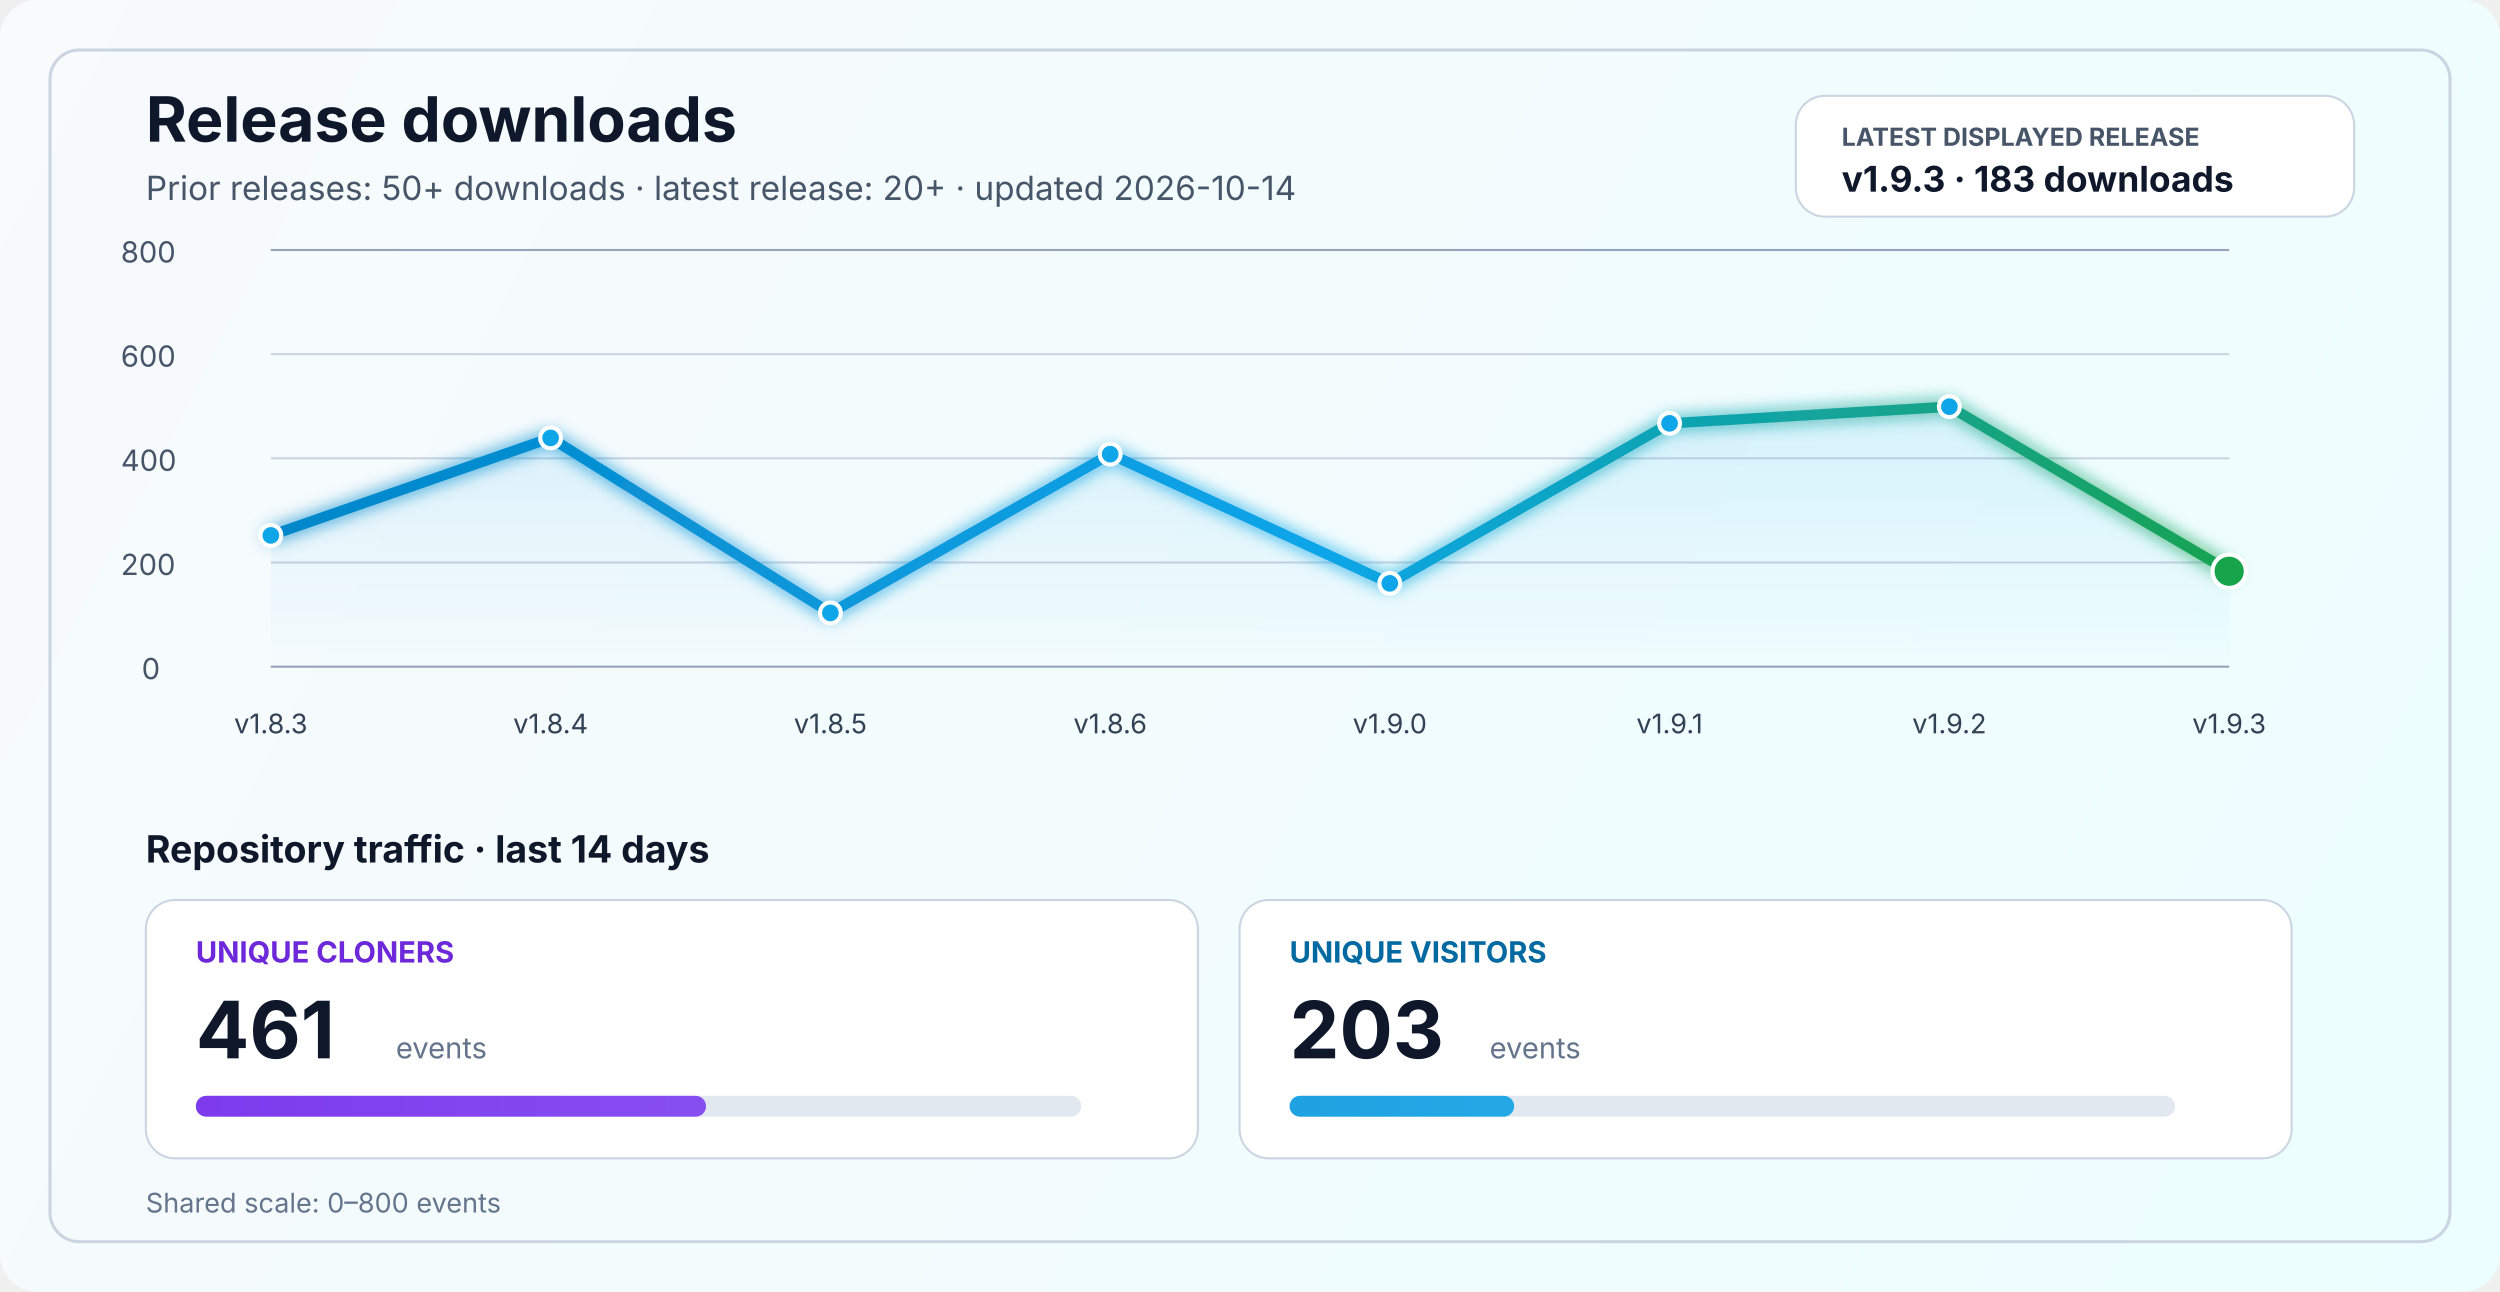
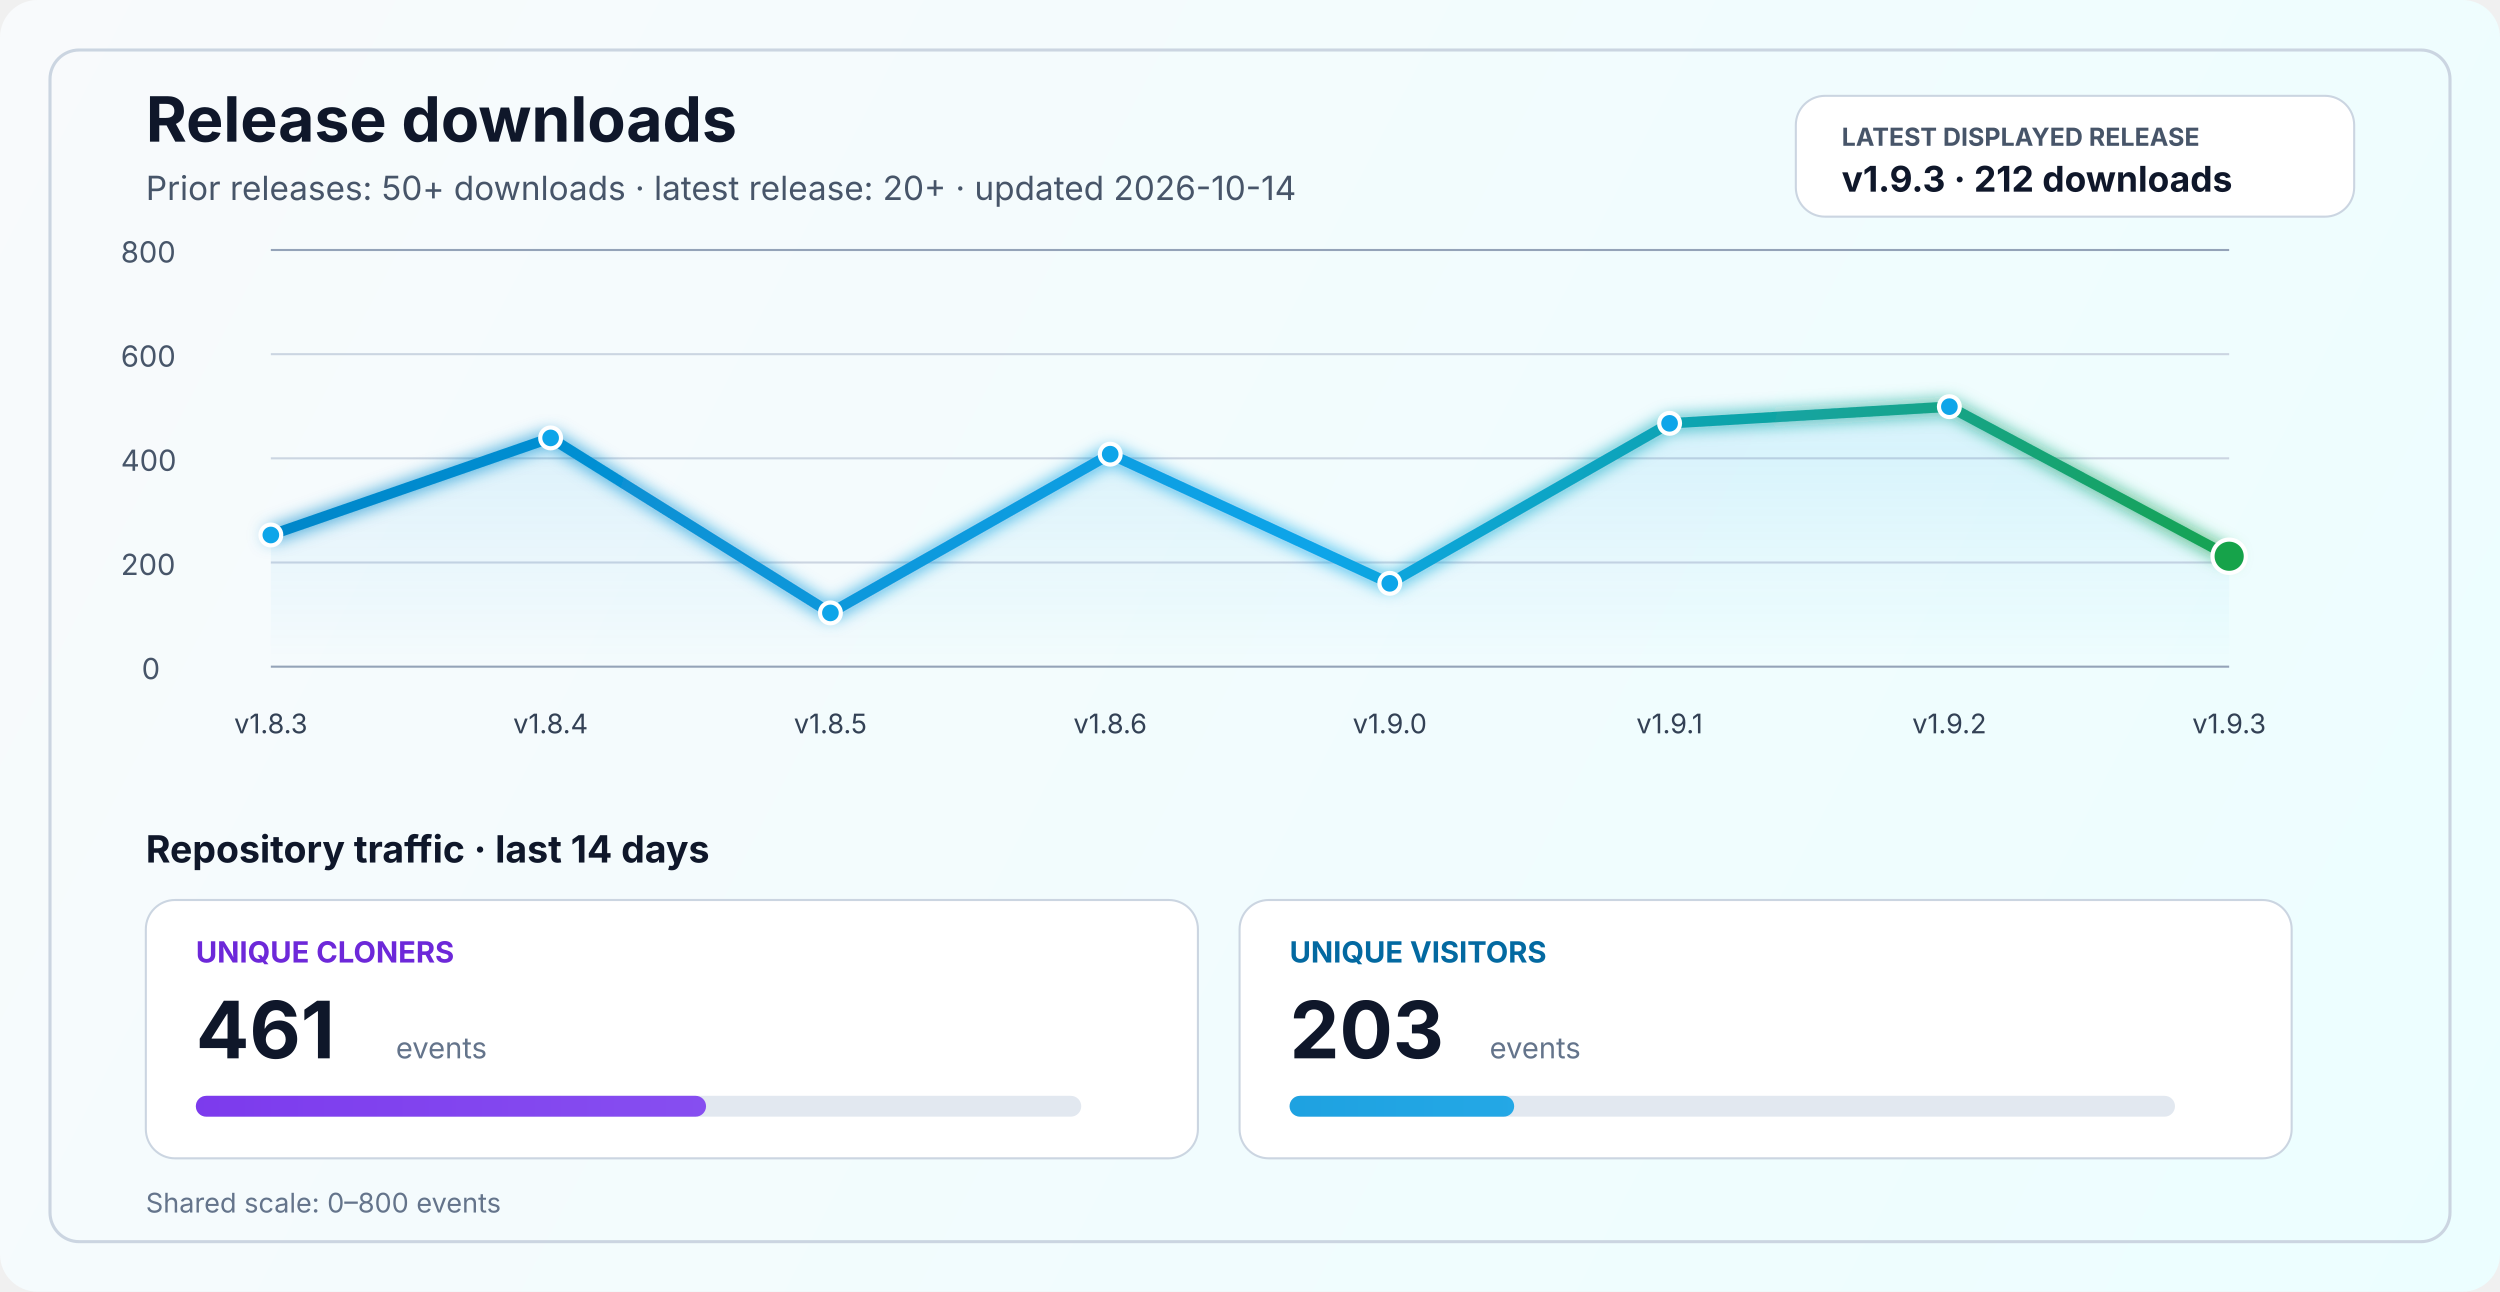
<svg xmlns="http://www.w3.org/2000/svg" width="1200" height="620" viewBox="0 0 1200 620" fill="none" role="img" aria-labelledby="title desc">
  <defs>
    <linearGradient id="bg" x1="0" y1="0" x2="1200" y2="620" gradientUnits="userSpaceOnUse">
      <stop stop-color="#F8FAFC" />
      <stop offset="1" stop-color="#ECFEFF" />
    </linearGradient>
    <linearGradient id="line" x1="130" y1="86" x2="1070" y2="340" gradientUnits="userSpaceOnUse">
      <stop stop-color="#0284C7" />
      <stop offset="0.55" stop-color="#0EA5E9" />
      <stop offset="1" stop-color="#16A34A" />
    </linearGradient>
    <linearGradient id="area" x1="0" y1="120" x2="0" y2="320" gradientUnits="userSpaceOnUse">
      <stop stop-color="#0EA5E9" stop-opacity="0.20" />
      <stop offset="1" stop-color="#0EA5E9" stop-opacity="0" />
    </linearGradient>
    <linearGradient id="cloneFill" x1="86" y1="450" x2="1110" y2="450" gradientUnits="userSpaceOnUse">
      <stop stop-color="#7C3AED" />
      <stop offset="1" stop-color="#A78BFA" />
    </linearGradient>
    <linearGradient id="viewFill" x1="86" y1="482" x2="1110" y2="482" gradientUnits="userSpaceOnUse">
      <stop stop-color="#0284C7" />
      <stop offset="1" stop-color="#38BDF8" />
    </linearGradient>
    <filter id="glow" x="-50%" y="-50%" width="200%" height="200%">
      <feGaussianBlur stdDeviation="4" result="blur" />
      <feMerge>
        <feMergeNode in="blur" />
        <feMergeNode in="SourceGraphic" />
      </feMerge>
    </filter>
  </defs>
  <rect width="1200" height="620" rx="18" fill="url(#bg)" />
  <rect x="24" y="24" width="1152" height="572" rx="14" stroke="#CBD5E1" stroke-width="1.5" />
  <text x="70" y="68" fill="#0F172A" font-size="30" font-family="SF Pro Display, -apple-system, BlinkMacSystemFont, Segoe UI, sans-serif" font-weight="700">Release downloads</text>
  <text x="70" y="96" fill="#475569" font-size="16" font-family="SF Pro Text, -apple-system, BlinkMacSystemFont, Segoe UI, sans-serif">Prior releases: 50+ downloads · latest release: 20+ · updated 2026-10-14</text>
  <rect x="862" y="46" width="268" height="58" rx="14" fill="#FFFFFF" stroke="#CBD5E1" stroke-width="1" />
  <text x="884" y="70" fill="#475569" font-size="12" font-family="SF Pro Text, -apple-system, BlinkMacSystemFont, Segoe UI, sans-serif" font-weight="700">LATEST DISPLAYED RELEASE</text>
-   <text x="884" y="92" fill="#0F172A" font-size="17" font-family="SF Pro Text, -apple-system, BlinkMacSystemFont, Segoe UI, sans-serif" font-weight="700">v1.9.3 · 183 downloads</text>
+   <text x="884" y="92" fill="#0F172A" font-size="17" font-family="SF Pro Text, -apple-system, BlinkMacSystemFont, Segoe UI, sans-serif" font-weight="700">v1.9.3 · 212 downloads</text>
  <line x1="130" y1="320.0" x2="1070" y2="320.0" stroke="#94A3B8" stroke-width="1" />
  <line x1="130" y1="270.0" x2="1070" y2="270.0" stroke="#CBD5E1" stroke-width="1" />
  <line x1="130" y1="220.0" x2="1070" y2="220.0" stroke="#CBD5E1" stroke-width="1" />
  <line x1="130" y1="170.0" x2="1070" y2="170.0" stroke="#CBD5E1" stroke-width="1" />
  <line x1="130" y1="120.0" x2="1070" y2="120.0" stroke="#94A3B8" stroke-width="1" />
  <text x="68" y="326.0" fill="#475569" font-size="14" font-family="SF Pro Text, -apple-system, BlinkMacSystemFont, Segoe UI, sans-serif">0</text>
  <text x="58" y="276.0" fill="#475569" font-size="14" font-family="SF Pro Text, -apple-system, BlinkMacSystemFont, Segoe UI, sans-serif">200</text>
  <text x="58" y="226.0" fill="#475569" font-size="14" font-family="SF Pro Text, -apple-system, BlinkMacSystemFont, Segoe UI, sans-serif">400</text>
  <text x="58" y="176.0" fill="#475569" font-size="14" font-family="SF Pro Text, -apple-system, BlinkMacSystemFont, Segoe UI, sans-serif">600</text>
  <text x="58" y="126.0" fill="#475569" font-size="14" font-family="SF Pro Text, -apple-system, BlinkMacSystemFont, Segoe UI, sans-serif">800</text>
-   <path d="M 130.0 257.0 L 264.3 210.2 L 398.6 294.2 L 532.9 218.0 L 667.1 280.0 L 801.4 203.2 L 935.7 195.2 L 1070.0 274.2 L 1070 320 L 130 320 Z" fill="url(#area)" />
-   <polyline points="130.0,257.0 264.3,210.2 398.6,294.2 532.9,218.0 667.1,280.0 801.4,203.2 935.7,195.2 1070.0,274.2" fill="none" stroke="url(#line)" stroke-width="5" stroke-linecap="round" stroke-linejoin="round" filter="url(#glow)" />
-   <circle cx="130.0" cy="257.0" r="5" fill="#0EA5E9" stroke="#FFFFFF" stroke-width="2" />
+   <path d="M 130.0 256.8 L 264.3 210.2 L 398.6 294.2 L 532.9 218.0 L 667.1 280.0 L 801.4 203.2 L 935.7 195.2 L 1070.0 267.0 L 1070 320 L 130 320 Z" fill="url(#area)" />
+   <polyline points="130.0,256.8 264.3,210.2 398.6,294.2 532.9,218.0 667.1,280.0 801.4,203.2 935.7,195.2 1070.0,267.0" fill="none" stroke="url(#line)" stroke-width="5" stroke-linecap="round" stroke-linejoin="round" filter="url(#glow)" />
+   <circle cx="130.0" cy="256.8" r="5" fill="#0EA5E9" stroke="#FFFFFF" stroke-width="2" />
  <circle cx="264.3" cy="210.2" r="5" fill="#0EA5E9" stroke="#FFFFFF" stroke-width="2" />
  <circle cx="398.6" cy="294.2" r="5" fill="#0EA5E9" stroke="#FFFFFF" stroke-width="2" />
  <circle cx="532.9" cy="218.0" r="5" fill="#0EA5E9" stroke="#FFFFFF" stroke-width="2" />
  <circle cx="667.1" cy="280.0" r="5" fill="#0EA5E9" stroke="#FFFFFF" stroke-width="2" />
  <circle cx="801.4" cy="203.2" r="5" fill="#0EA5E9" stroke="#FFFFFF" stroke-width="2" />
  <circle cx="935.7" cy="195.2" r="5" fill="#0EA5E9" stroke="#FFFFFF" stroke-width="2" />
-   <circle cx="1070.0" cy="274.2" r="8" fill="#16A34A" stroke="#FFFFFF" stroke-width="2" />
+   <circle cx="1070.0" cy="267.0" r="8" fill="#16A34A" stroke="#FFFFFF" stroke-width="2" />
  <text x="130.0" y="352" text-anchor="middle" fill="#334155" font-size="13" font-family="SF Pro Text, -apple-system, BlinkMacSystemFont, Segoe UI, sans-serif">v1.8.3</text>
  <text x="264.3" y="352" text-anchor="middle" fill="#334155" font-size="13" font-family="SF Pro Text, -apple-system, BlinkMacSystemFont, Segoe UI, sans-serif">v1.8.4</text>
  <text x="398.6" y="352" text-anchor="middle" fill="#334155" font-size="13" font-family="SF Pro Text, -apple-system, BlinkMacSystemFont, Segoe UI, sans-serif">v1.8.5</text>
  <text x="532.9" y="352" text-anchor="middle" fill="#334155" font-size="13" font-family="SF Pro Text, -apple-system, BlinkMacSystemFont, Segoe UI, sans-serif">v1.8.6</text>
  <text x="667.1" y="352" text-anchor="middle" fill="#334155" font-size="13" font-family="SF Pro Text, -apple-system, BlinkMacSystemFont, Segoe UI, sans-serif">v1.9.0</text>
  <text x="801.4" y="352" text-anchor="middle" fill="#334155" font-size="13" font-family="SF Pro Text, -apple-system, BlinkMacSystemFont, Segoe UI, sans-serif">v1.9.1</text>
  <text x="935.7" y="352" text-anchor="middle" fill="#334155" font-size="13" font-family="SF Pro Text, -apple-system, BlinkMacSystemFont, Segoe UI, sans-serif">v1.9.2</text>
  <text x="1070.0" y="352" text-anchor="middle" fill="#334155" font-size="13" font-family="SF Pro Text, -apple-system, BlinkMacSystemFont, Segoe UI, sans-serif">v1.9.3</text>
  <text x="70" y="414" fill="#0F172A" font-size="18" font-family="SF Pro Text, -apple-system, BlinkMacSystemFont, Segoe UI, sans-serif" font-weight="700">Repository traffic · last 14 days</text>
  <rect x="70" y="432" width="505" height="124" rx="14" fill="#FFFFFF" stroke="#CBD5E1" stroke-width="1" />
  <text x="94" y="462" fill="#6D28D9" font-size="14" font-family="SF Pro Text, -apple-system, BlinkMacSystemFont, Segoe UI, sans-serif" font-weight="700">UNIQUE CLONERS</text>
  <text x="94" y="508" fill="#0F172A" font-size="38" font-family="SF Pro Display, -apple-system, BlinkMacSystemFont, Segoe UI, sans-serif" font-weight="700">461</text>
  <text x="190" y="508" fill="#64748B" font-size="14" font-family="SF Pro Text, -apple-system, BlinkMacSystemFont, Segoe UI, sans-serif">events</text>
  <rect x="94" y="526" width="425" height="10" rx="5" fill="#E2E8F0" />
  <rect x="94" y="526" width="244.9" height="10" rx="5" fill="url(#cloneFill)" />
  <rect x="595" y="432" width="505" height="124" rx="14" fill="#FFFFFF" stroke="#CBD5E1" stroke-width="1" />
  <text x="619" y="462" fill="#0369A1" font-size="14" font-family="SF Pro Text, -apple-system, BlinkMacSystemFont, Segoe UI, sans-serif" font-weight="700">UNIQUE VISITORS</text>
  <text x="619" y="508" fill="#0F172A" font-size="38" font-family="SF Pro Display, -apple-system, BlinkMacSystemFont, Segoe UI, sans-serif" font-weight="700">203</text>
  <text x="715" y="508" fill="#64748B" font-size="14" font-family="SF Pro Text, -apple-system, BlinkMacSystemFont, Segoe UI, sans-serif">events</text>
  <rect x="619" y="526" width="425" height="10" rx="5" fill="#E2E8F0" />
  <rect x="619" y="526" width="107.8" height="10" rx="5" fill="url(#viewFill)" />
  <text x="70" y="582" fill="#64748B" font-size="13" font-family="SF Pro Text, -apple-system, BlinkMacSystemFont, Segoe UI, sans-serif">Shared scale: 0–800 events</text>
</svg>
